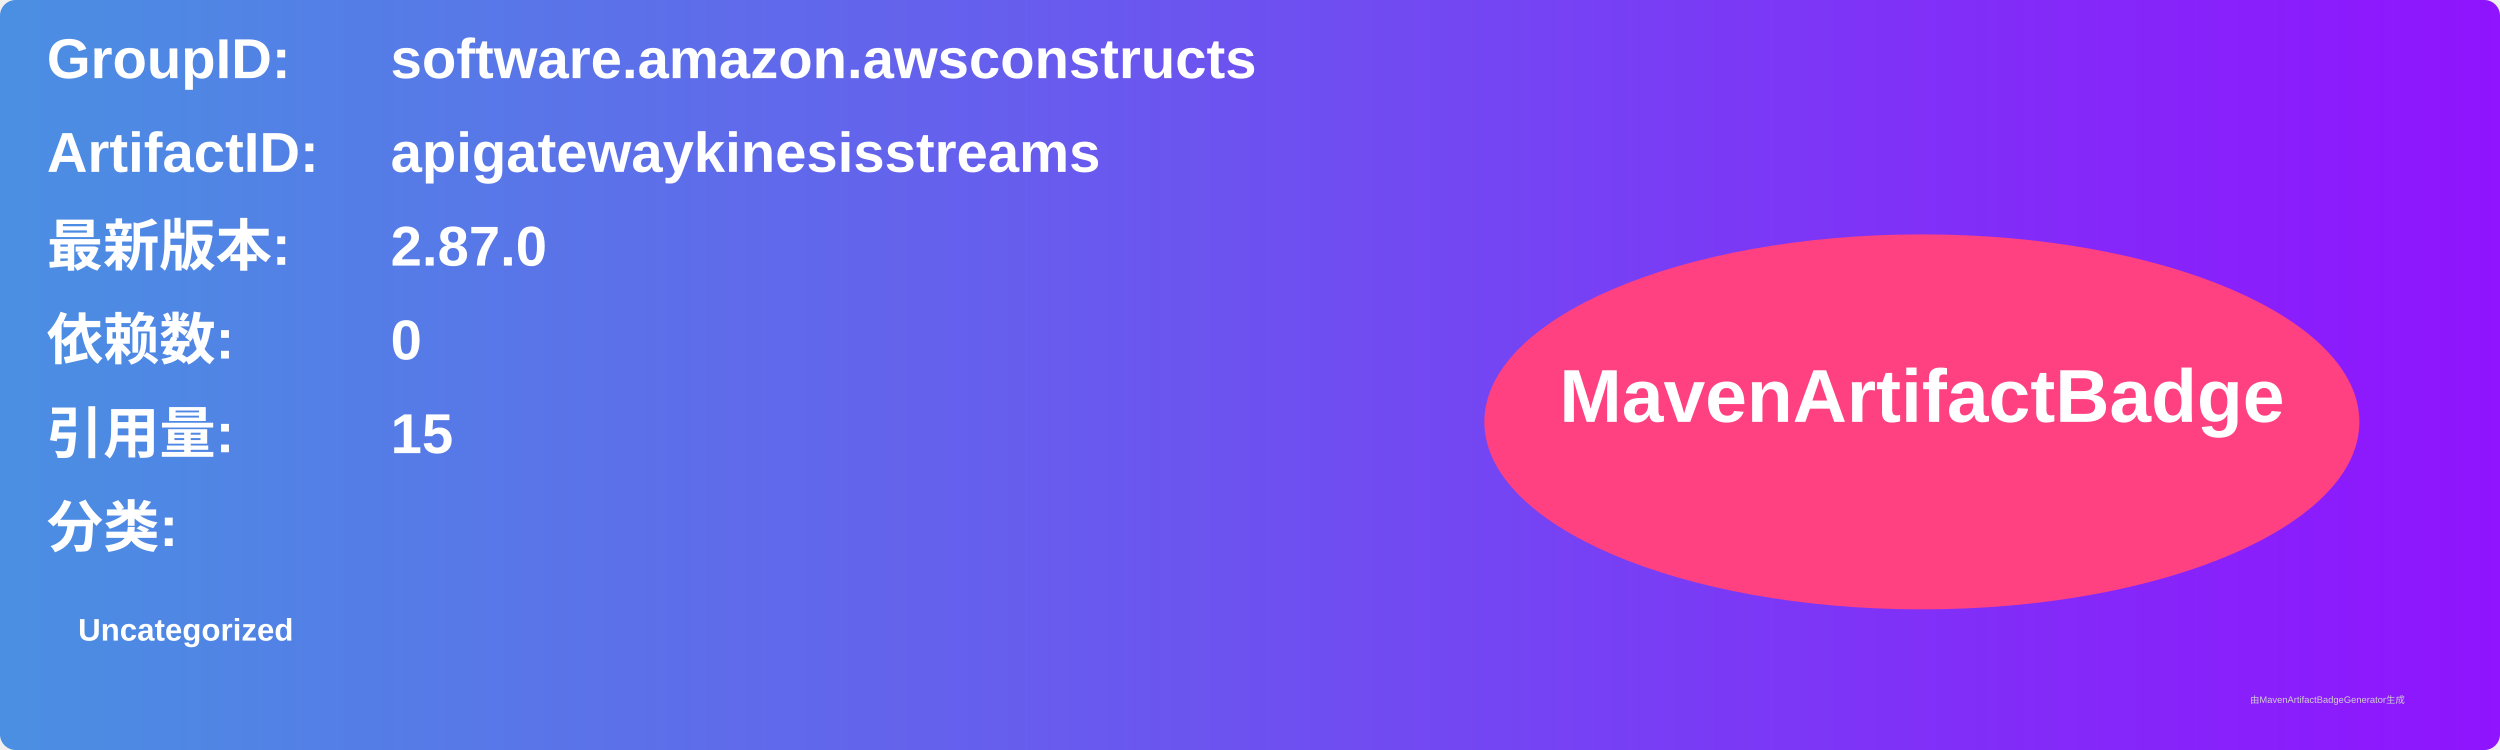
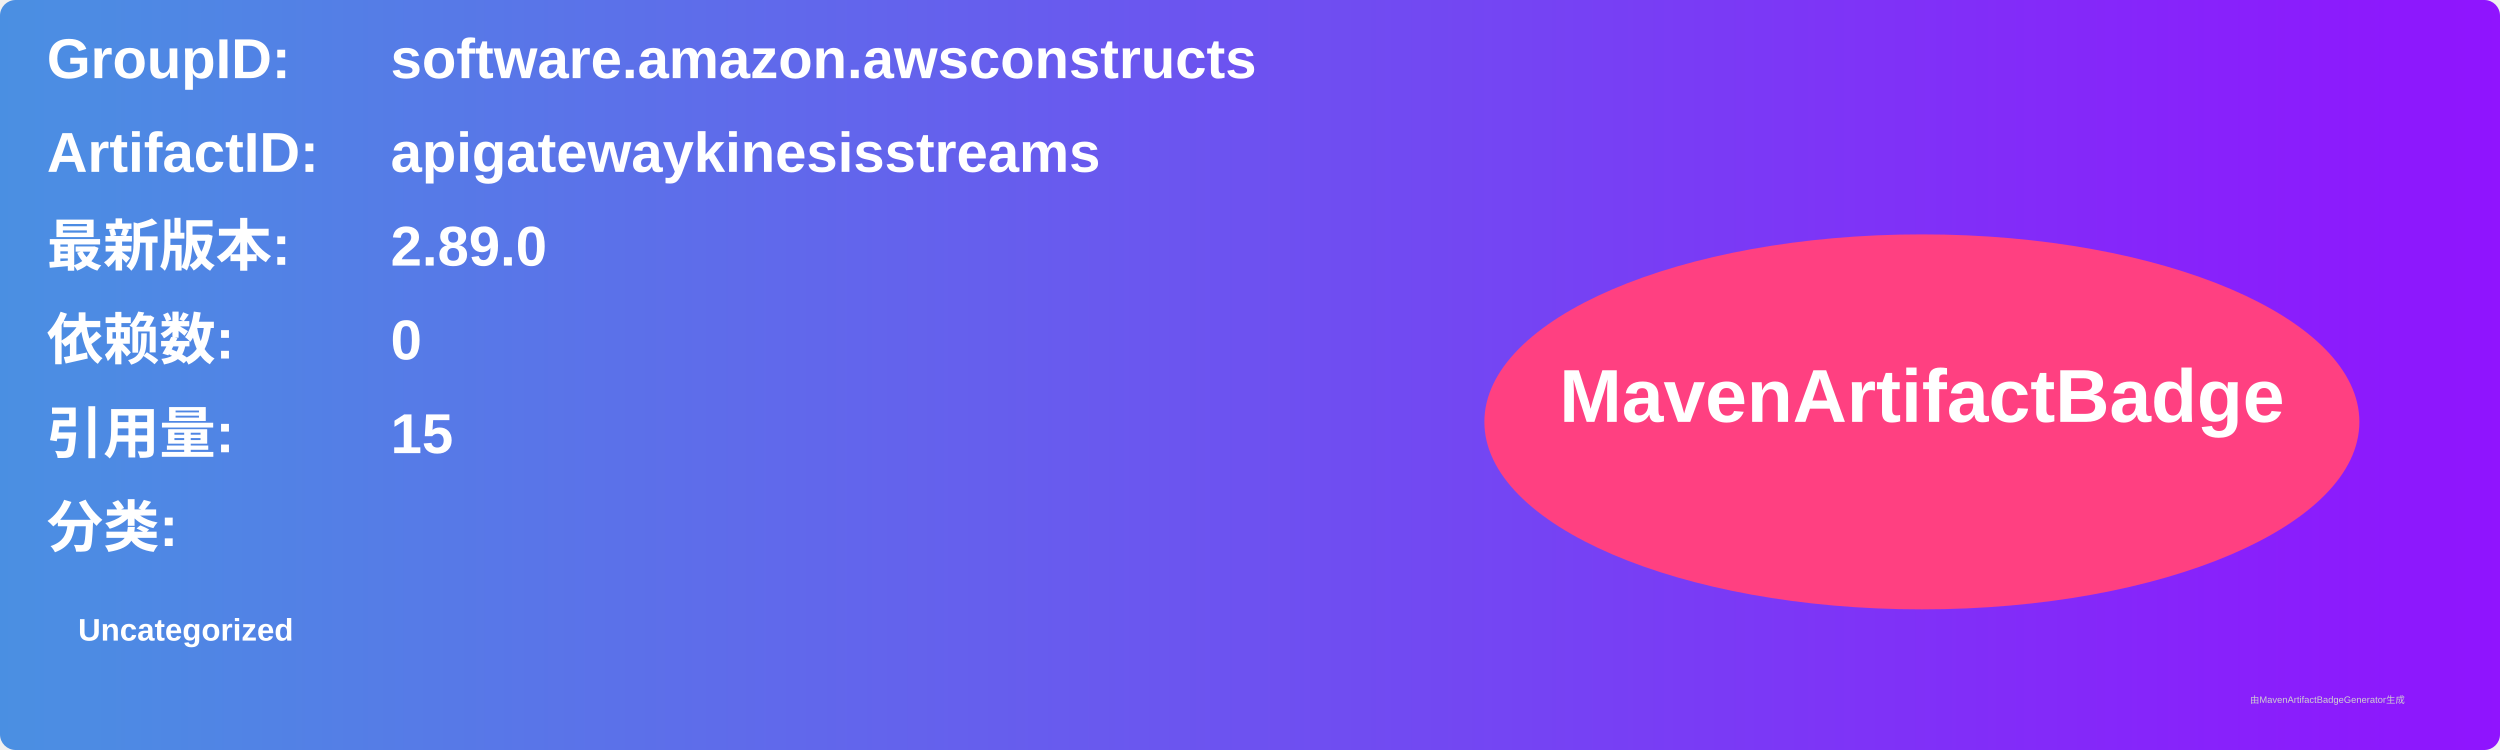
<svg xmlns="http://www.w3.org/2000/svg" width="800" height="240" viewBox="0 0 800 240">
  <linearGradient id="grad" x1="0%" y1="0%" x2="100%" y2="0%">
    <stop offset="0%" stop-color="#4a90e2" />
    <stop offset="100%" stop-color="#9013fe" />
  </linearGradient>
  <rect width="100%" height="100%" rx="5" ry="5" fill="url(#grad)" />
  <g transform="translate(15, 15)">
    <text x="0" y="10" font-family="Arial" font-size="18" fill="white" font-weight="bold" width="260">GroupID:</text>
    <text x="110" y="10" font-family="Arial" font-size="18" fill="white" font-weight="bold" width="460">software.amazon.awsconstructs</text>
    <text x="0" y="40" font-family="Arial" font-size="18" fill="white" font-weight="bold" width="260">ArtifactID:</text>
    <text x="110" y="40" font-family="Arial" font-size="18" fill="white" font-weight="bold" width="460">apigatewaykinesisstreams</text>
    <text x="0" y="70" font-family="Arial" font-size="18" fill="white" font-weight="bold">最新版本:</text>
    <text x="110" y="70" font-family="Arial" font-size="18" fill="white" font-weight="bold">
-       <tspan font-weight="bold">2.87.0</tspan>
+       <tspan font-weight="bold">2.89.0</tspan>
    </text>
    <text x="0" y="100" font-family="Arial" font-size="18" fill="white" font-weight="bold">依赖数: </text>
    <text x="110" y="100" font-family="Arial" font-size="18" fill="white">
      <tspan font-weight="bold">0</tspan>
    </text>
    <text x="0" y="130" font-family="Arial" font-size="18" fill="white" font-weight="bold">引用量: </text>
    <text x="110" y="130" font-family="Arial" font-size="18" fill="white">
      <tspan font-weight="bold">15</tspan>
    </text>
    <text x="0" y="160" font-family="Arial" font-size="18" fill="white" font-weight="bold">分类:</text>
    <text x="10" y="190" font-family="Arial" font-size="10" fill="white">
      <tspan font-weight="bold">Uncategorized</tspan>
    </text>
    <ellipse cx="600" cy="120" rx="140" ry="60" fill="#ff4081" />
    <text x="600" y="120" text-anchor="middle" font-family="Arial" font-size="24" fill="white" font-weight="bold">MavenArtifactBadge</text>
  </g>
  <text x="720" y="225" font-family="Arial" font-size="3" fill="#d0d0d0">由MavenArtifactBadgeGenerator生成</text>
</svg>
